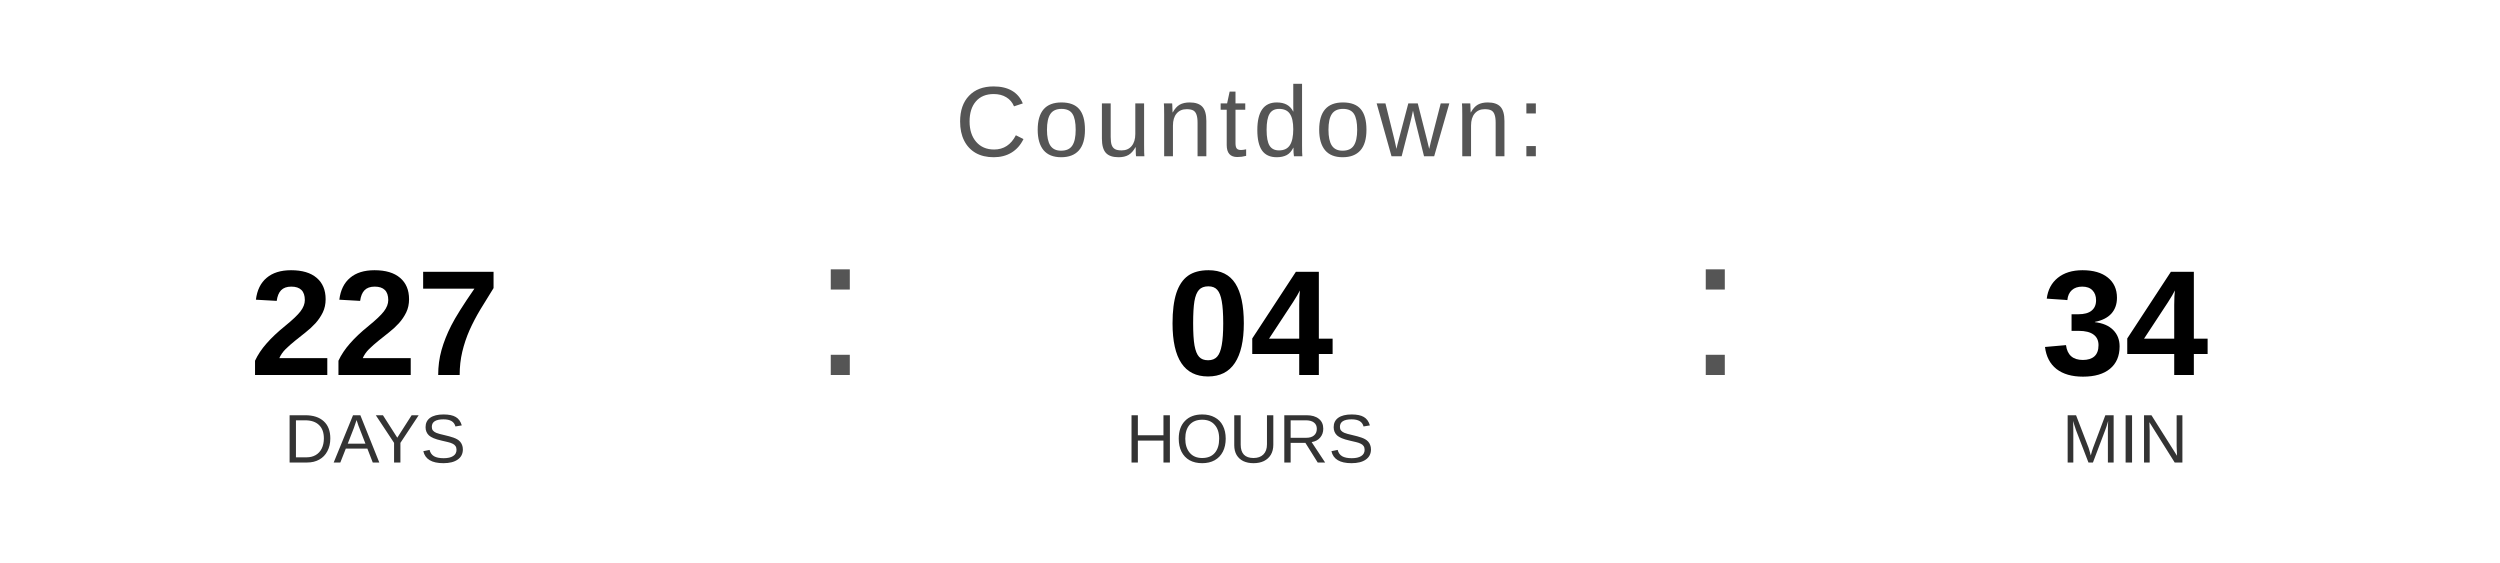
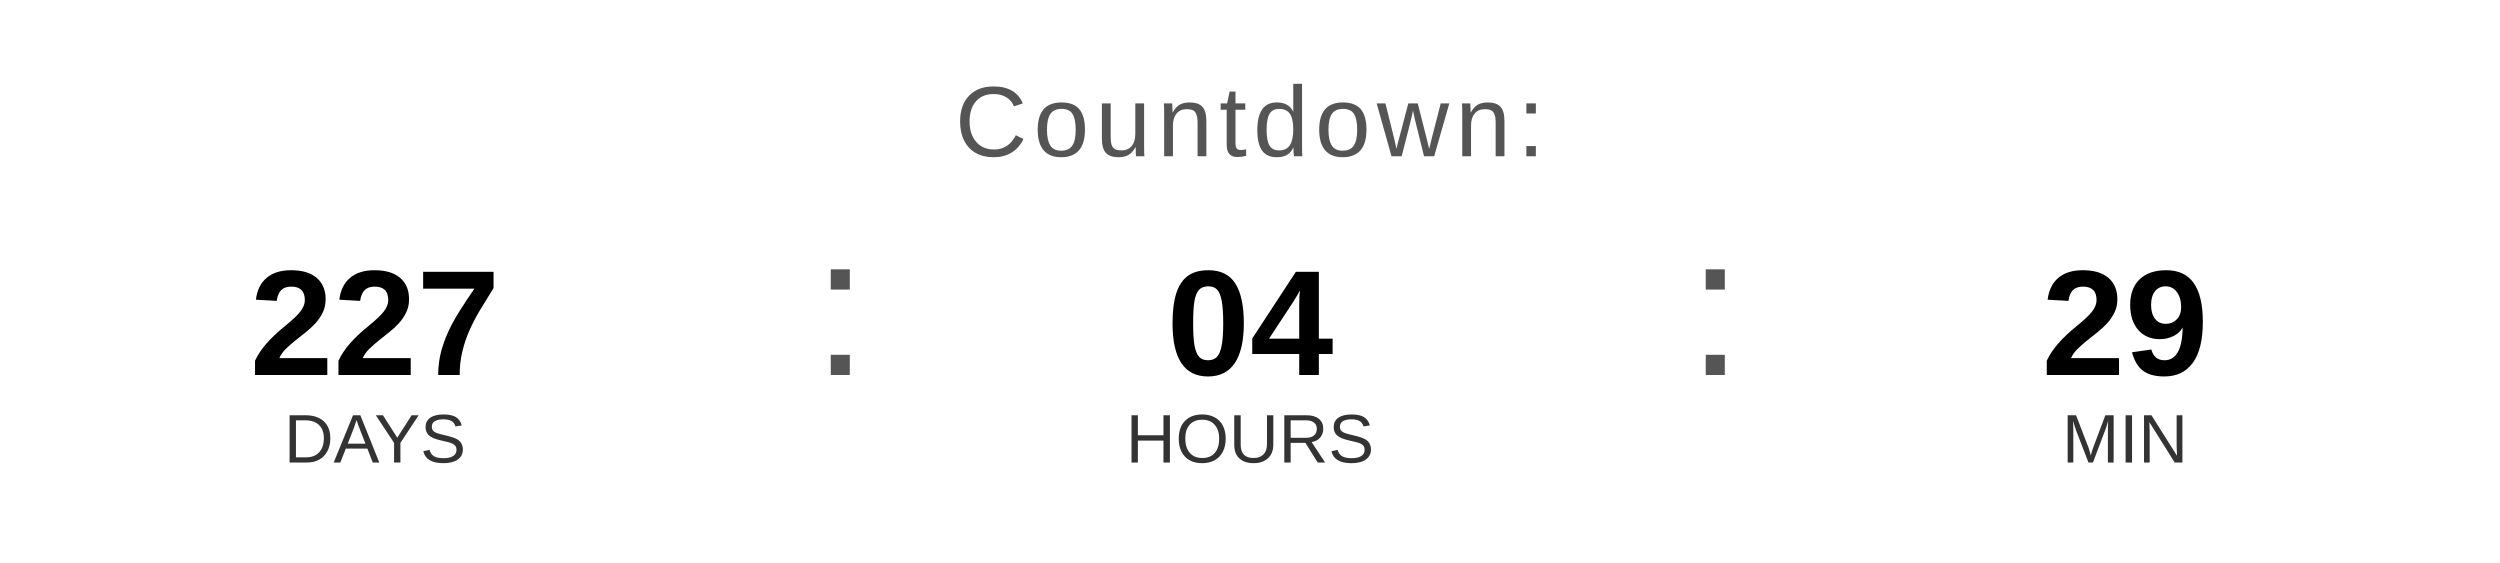
<svg xmlns="http://www.w3.org/2000/svg" width="400" height="90" viewBox="0 0 400 90">
  <text x="200" y="25" font-family="Arial, Helvetica, sans-serif" font-size="16" fill="#555555" text-anchor="middle" letter-spacing="1">
    Countdown:
  </text>
  <text x="60" y="60" font-family="Arial, Helvetica, sans-serif" font-size="24" font-weight="bold" fill="#000000" text-anchor="middle">227</text>
  <text x="60" y="74" font-family="Arial, Helvetica, sans-serif" font-size="11" fill="#333333" text-anchor="middle">DAYS</text>
  <text x="130" y="60" font-family="Arial, sans-serif" font-size="32" fill="#555555">:</text>
  <text x="200" y="60" font-family="Arial, Helvetica, sans-serif" font-size="24" font-weight="bold" fill="#000000" text-anchor="middle">04</text>
  <text x="200" y="74" font-family="Arial, Helvetica, sans-serif" font-size="11" fill="#333333" text-anchor="middle">HOURS</text>
  <text x="270" y="60" font-family="Arial, sans-serif" font-size="32" fill="#555555">:</text>
-   <text x="340" y="60" font-family="Arial, Helvetica, sans-serif" font-size="24" font-weight="bold" fill="#000000" text-anchor="middle">34</text>
+   <text x="340" y="60" font-family="Arial, Helvetica, sans-serif" font-size="24" font-weight="bold" fill="#000000" text-anchor="middle">29</text>
  <text x="340" y="74" font-family="Arial, Helvetica, sans-serif" font-size="11" fill="#333333" text-anchor="middle">MIN</text>
</svg>
